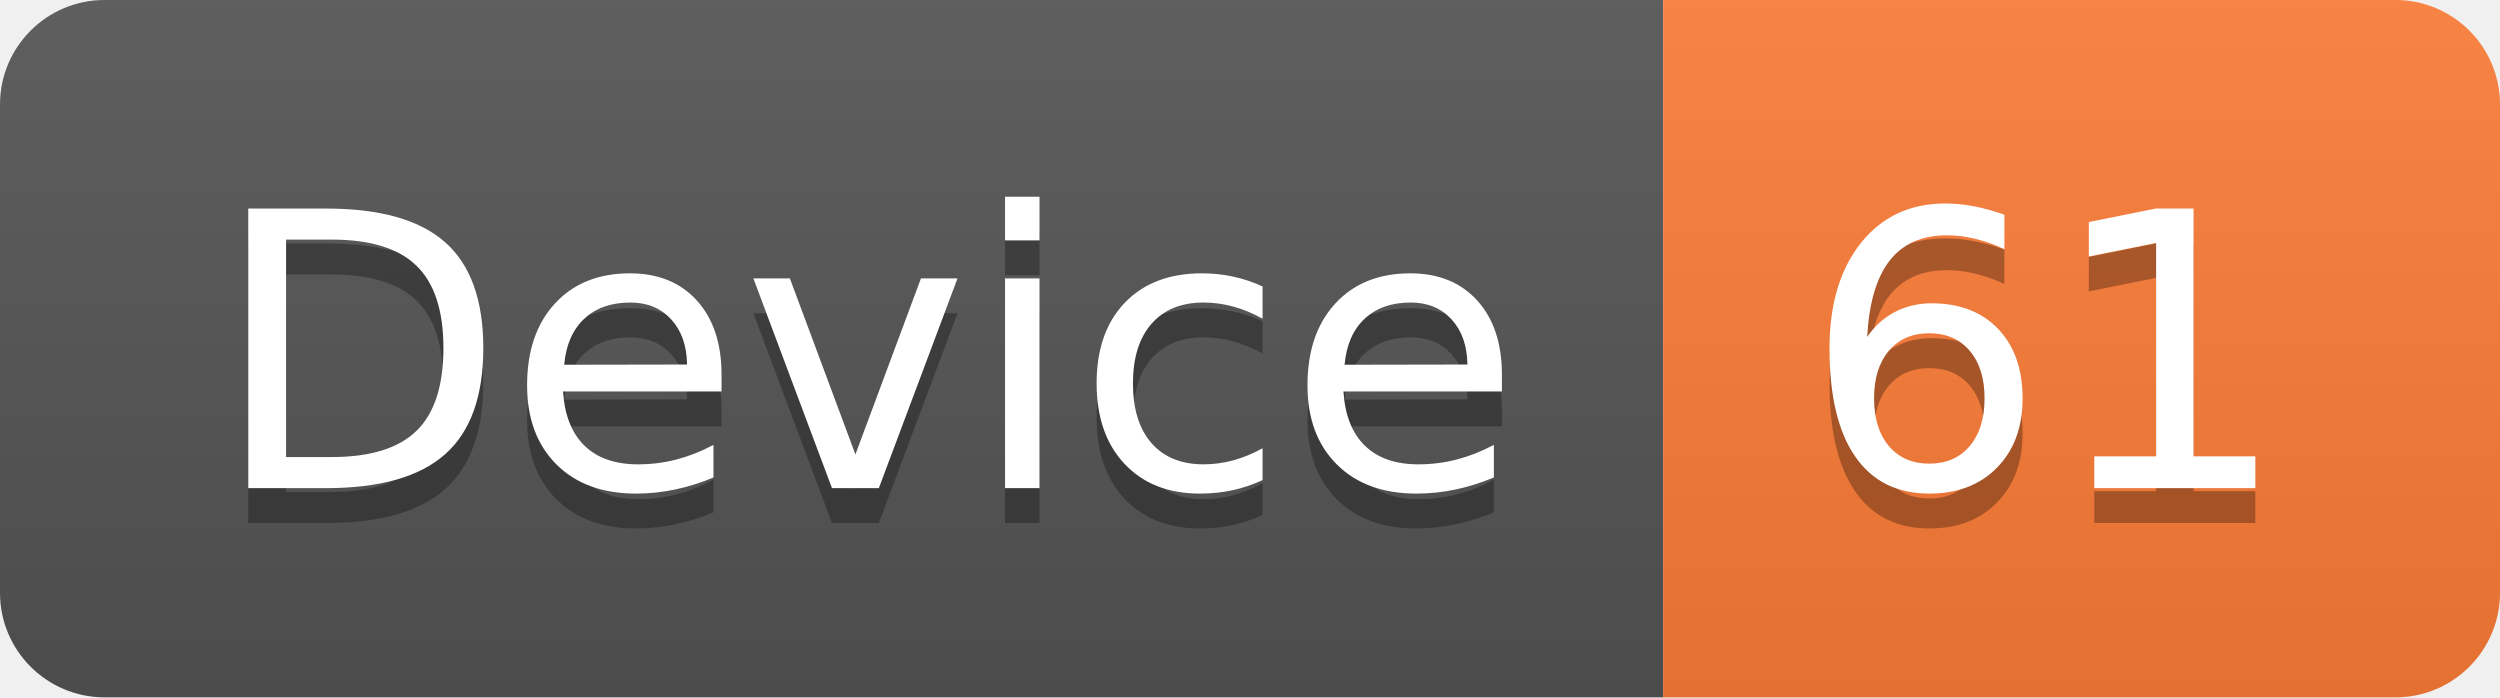
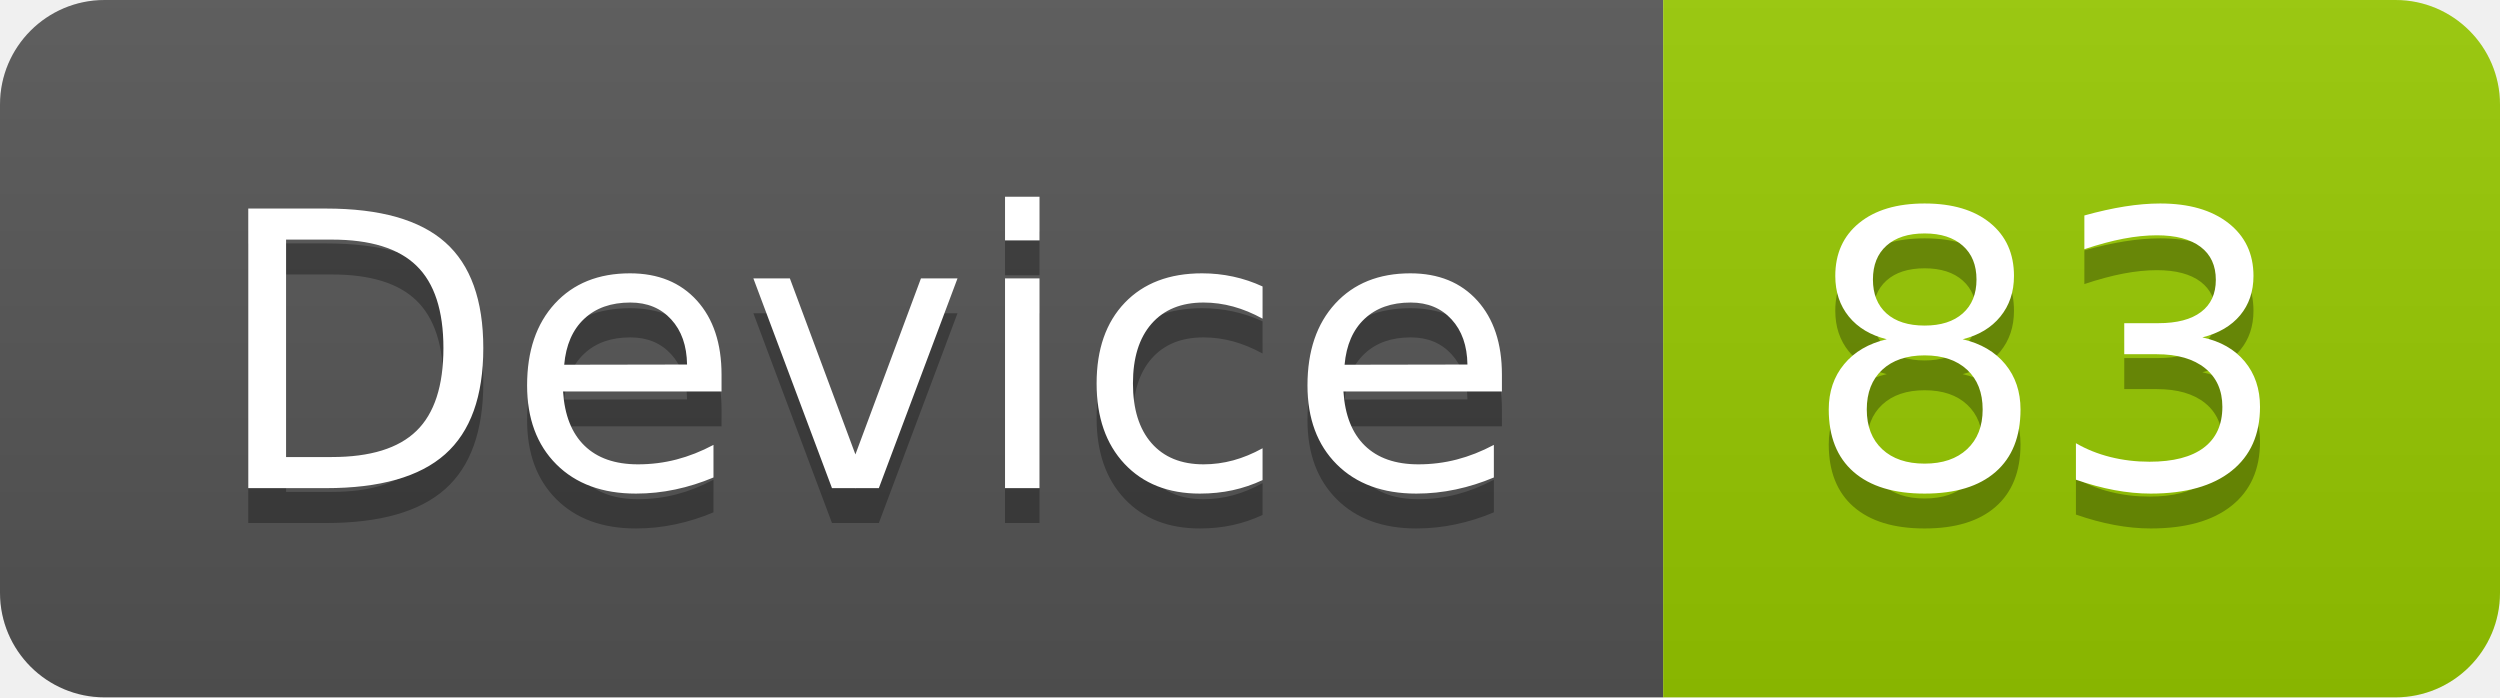
<svg xmlns="http://www.w3.org/2000/svg" width="71.7" height="20">
  <linearGradient id="smooth" x2="0" y2="100%">
    <stop offset="0" stop-color="#bbb" stop-opacity=".1" />
    <stop offset="1" stop-opacity=".1" />
  </linearGradient>
  <clipPath id="round">
    <rect width="71.7" height="20" rx="3" fill="#fff" />
  </clipPath>
  <g clip-path="url(#round)">
    <rect width="47.7" height="20" fill="#555" />
-     <rect x="47.7" width="24.0" height="20" fill="#fe7d37" />
+     <rect x="47.7" width="24.0" height="20" fill="#97CA00" />
    <rect width="71.7" height="20" fill="url(#smooth)" />
  </g>
  <g fill="#fff" text-anchor="middle" font-family="DejaVu Sans,Verdana,Geneva,sans-serif" font-size="110">
    <text x="248.5" y="150" fill="#010101" fill-opacity=".3" transform="scale(0.1)" textLength="377.0" lengthAdjust="spacing">Device</text>
    <text x="248.5" y="140" transform="scale(0.1)" textLength="377.0" lengthAdjust="spacing">Device</text>
-     <text x="587.0" y="150" fill="#010101" fill-opacity=".3" transform="scale(0.1)" textLength="140.0" lengthAdjust="spacing">61</text>
-     <text x="587.0" y="140" transform="scale(0.1)" textLength="140.0" lengthAdjust="spacing">61</text>
+     <text x="587.0" y="150" fill="#010101" fill-opacity=".3" transform="scale(0.1)" textLength="140.0" lengthAdjust="spacing">83</text>
+     <text x="587.0" y="140" transform="scale(0.1)" textLength="140.0" lengthAdjust="spacing">83</text>
  </g>
</svg>
